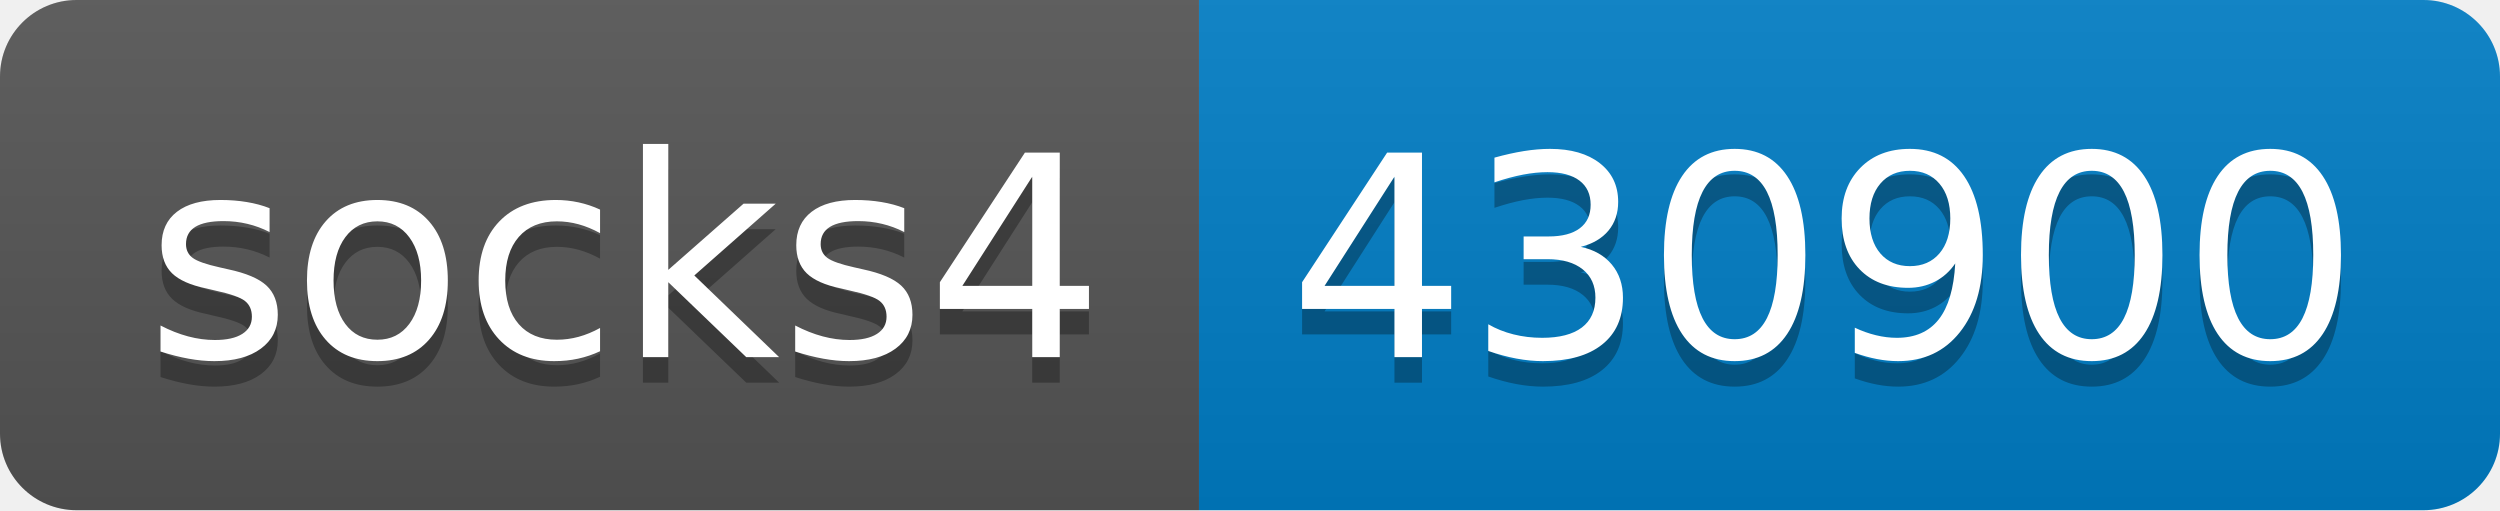
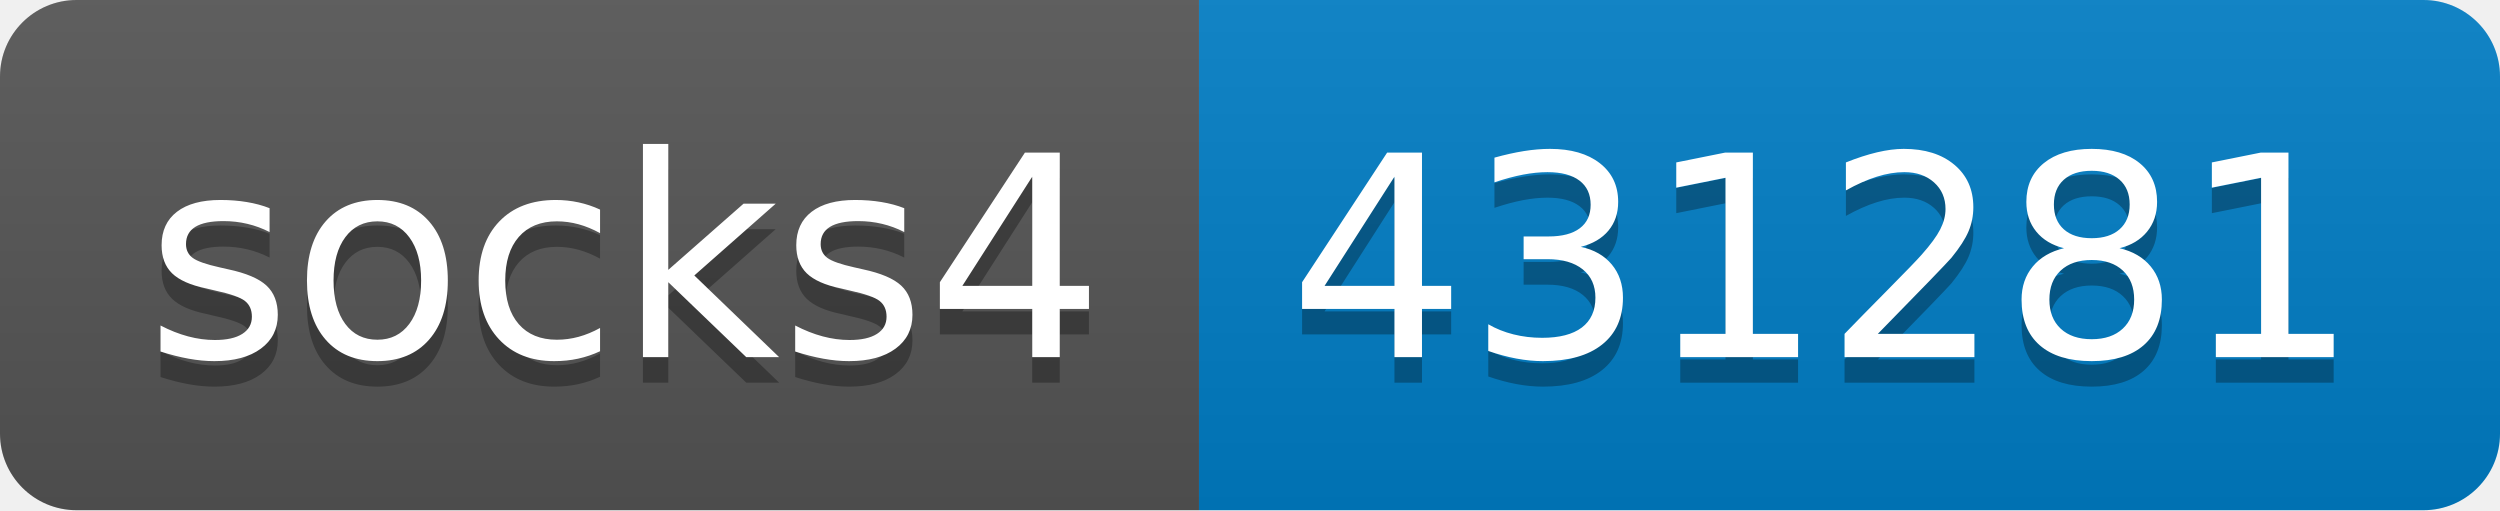
- <svg xmlns="http://www.w3.org/2000/svg" width="98" height="20" role="img" aria-label="socks4: 430900">
+ <svg xmlns="http://www.w3.org/2000/svg" width="98" height="20" role="img" aria-label="socks4: 431281">
  <linearGradient id="s" x2="0" y2="100%">
    <stop offset="0" stop-color="#bbb" stop-opacity=".1" />
    <stop offset="1" stop-opacity=".1" />
  </linearGradient>
  <clipPath id="r">
    <rect width="98" height="20" rx="3" fill="#fff" />
  </clipPath>
  <g clip-path="url(#r)">
    <rect width="47" height="20" fill="#555" />
    <rect x="47" width="51" height="20" fill="#007ec6" />
    <rect width="98" height="20" fill="url(#s)" />
  </g>
  <g fill="#fff" text-anchor="middle" font-family="Verdana,Geneva,DejaVu Sans,sans-serif" text-rendering="geometricPrecision" font-size="110">
    <text aria-hidden="true" x="245" y="150" fill="#010101" fill-opacity=".3" transform="scale(.1)" textLength="370">socks4</text>
    <text x="245" y="140" transform="scale(.1)" fill="#fff" textLength="370">socks4</text>
-     <text aria-hidden="true" x="715" y="150" fill="#010101" fill-opacity=".3" transform="scale(.1)" textLength="410">430900</text>
-     <text x="715" y="140" transform="scale(.1)" fill="#fff" textLength="410">430900</text>
+     <text aria-hidden="true" x="715" y="150" fill="#010101" fill-opacity=".3" transform="scale(.1)" textLength="410">431281</text>
+     <text x="715" y="140" transform="scale(.1)" fill="#fff" textLength="410">431281</text>
  </g>
</svg>
